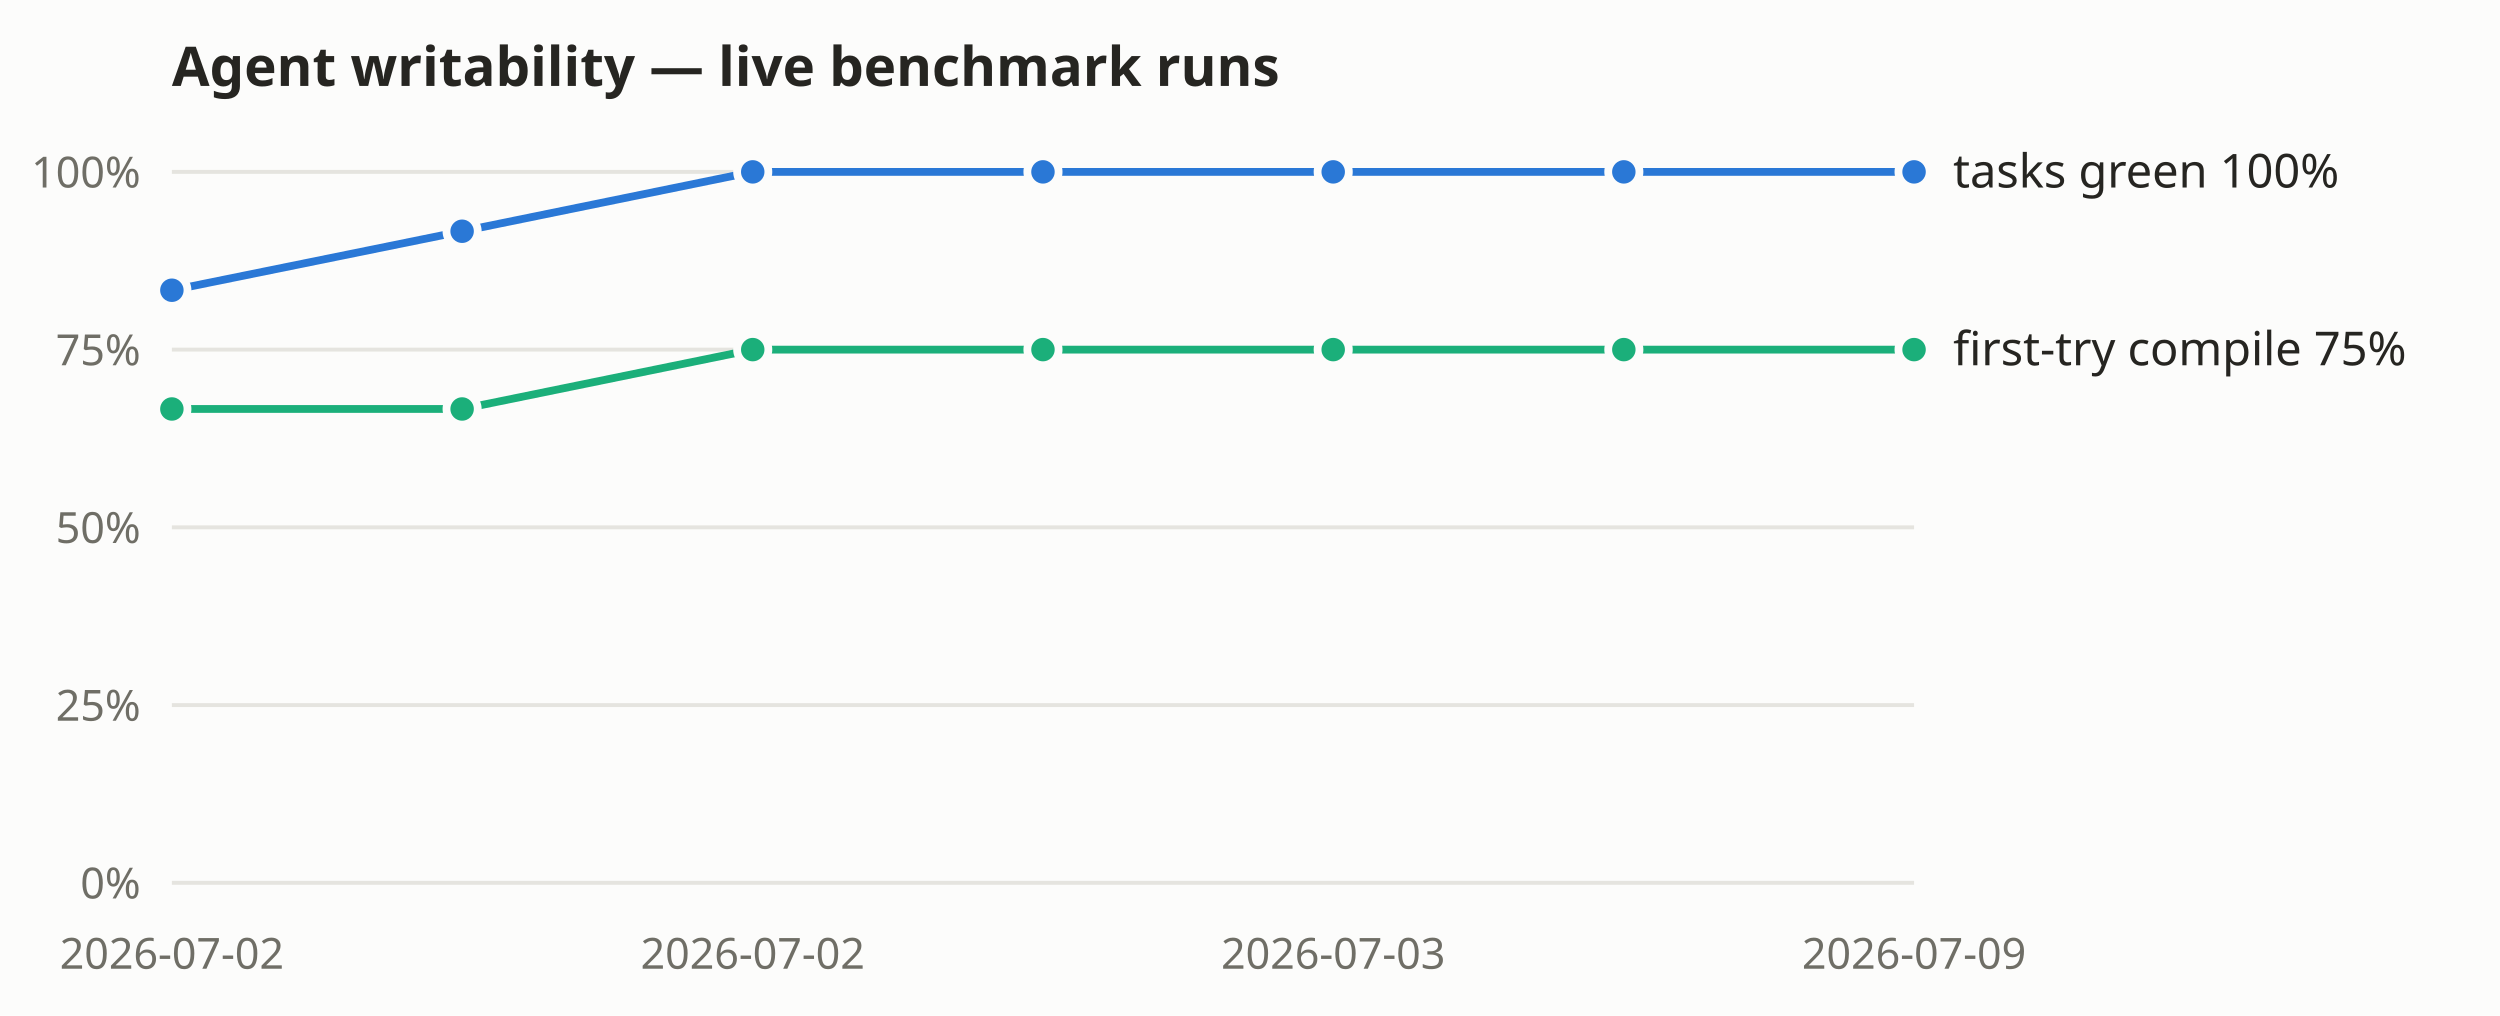
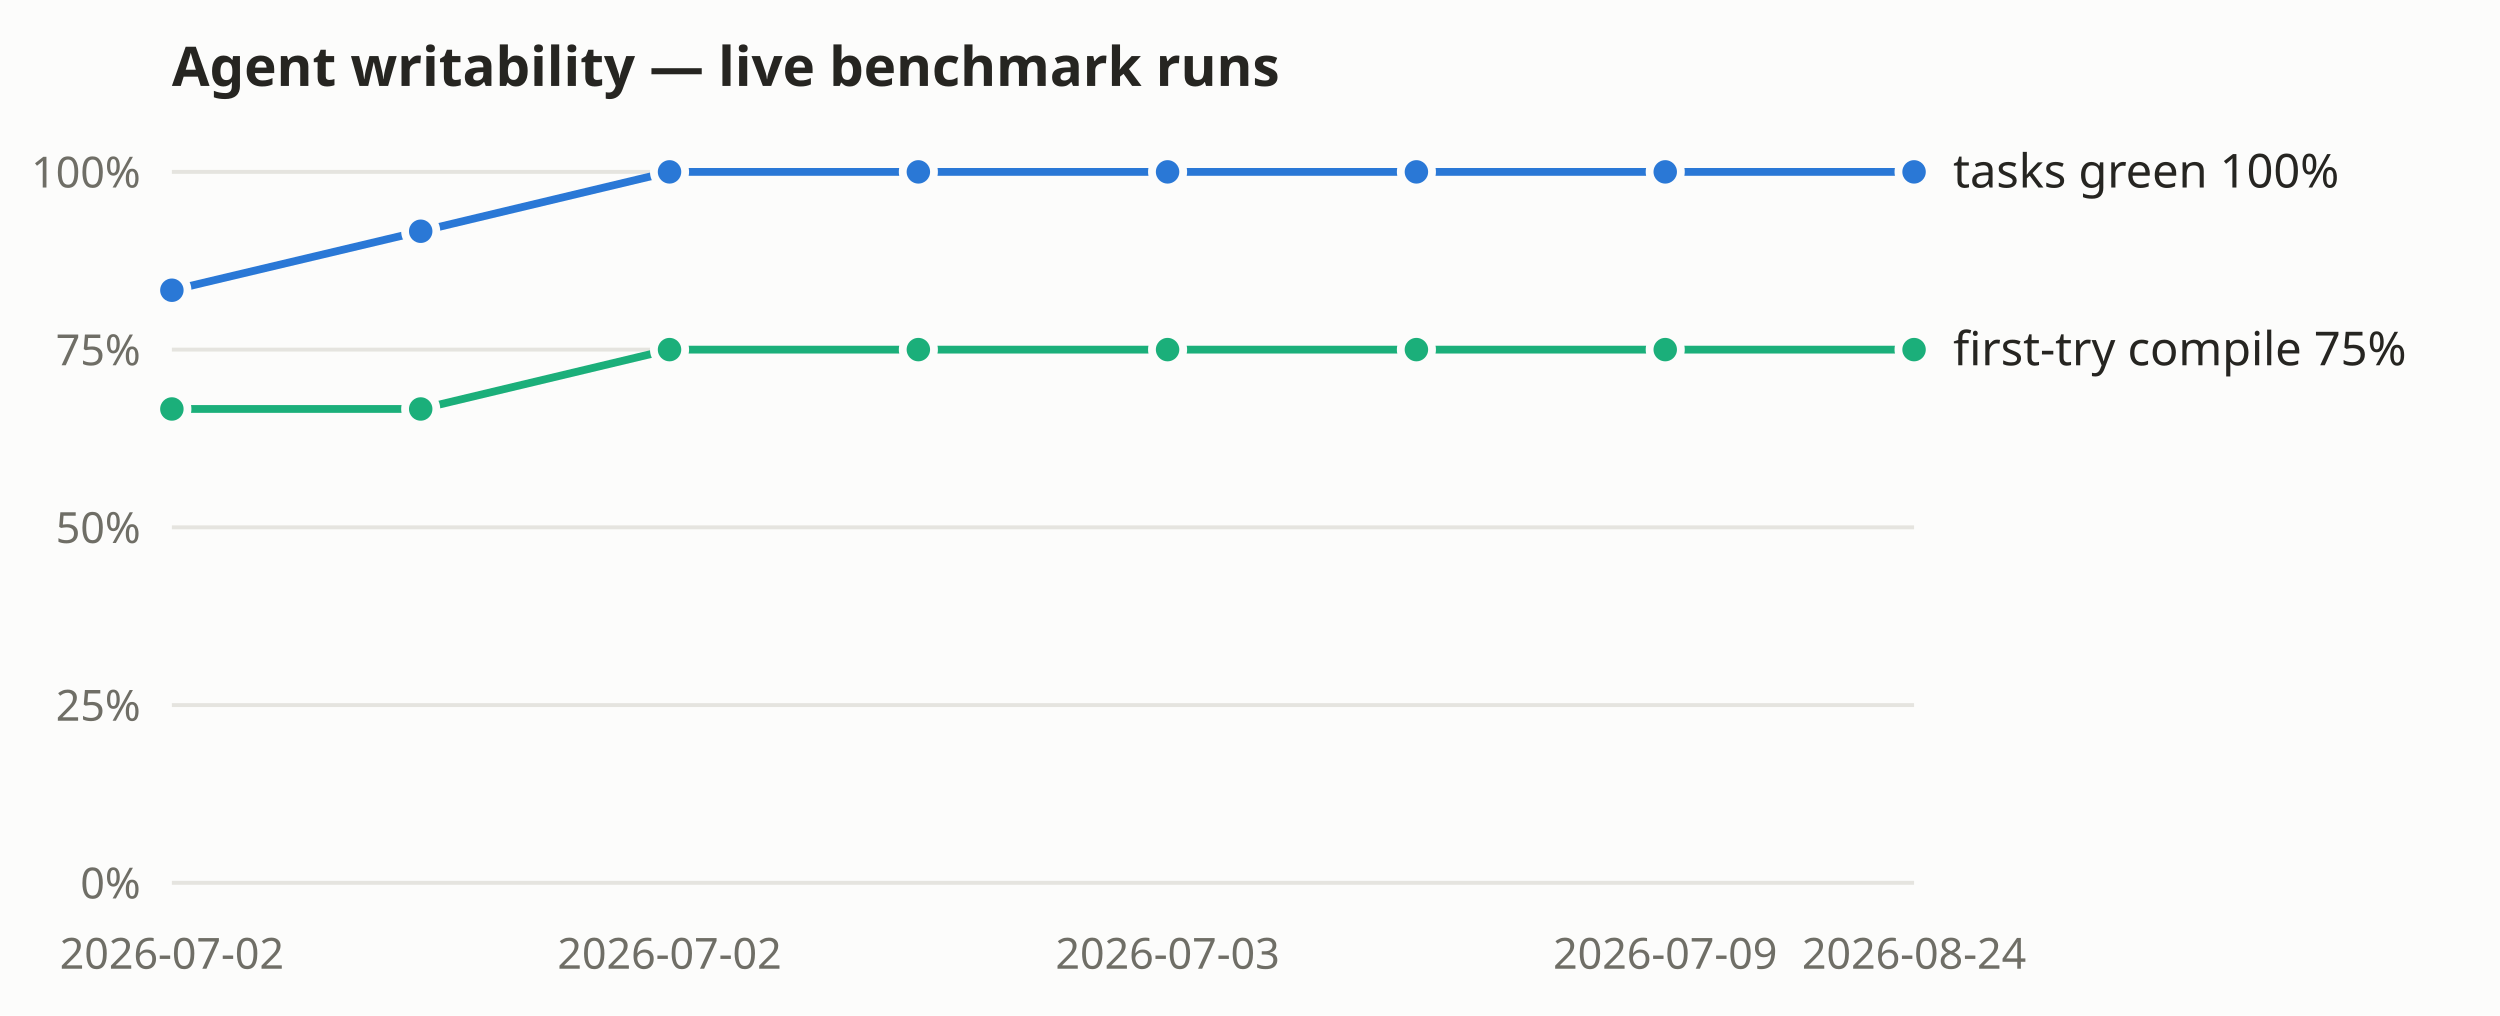
<svg xmlns="http://www.w3.org/2000/svg" width="640" height="260" viewBox="0 0 640 260" role="img" aria-label="Agent-writability benchmark: tasks-green and first-try compile rates over recorded live runs">
  <rect width="640" height="260" fill="#fcfcfb" />
  <text x="44" y="22" font-size="14" font-weight="600" fill="#262521" font-family="system-ui, sans-serif">Agent writability — live benchmark runs</text>
  <g font-family="system-ui, sans-serif">
    <line x1="44" y1="226.0" x2="490" y2="226.0" stroke="#e5e4df" stroke-width="1" />
    <text x="36" y="230.0" text-anchor="end" font-size="11" fill="#6f6e66">0%</text>
    <line x1="44" y1="180.5" x2="490" y2="180.5" stroke="#e5e4df" stroke-width="1" />
    <text x="36" y="184.5" text-anchor="end" font-size="11" fill="#6f6e66">25%</text>
    <line x1="44" y1="135.0" x2="490" y2="135.0" stroke="#e5e4df" stroke-width="1" />
    <text x="36" y="139.0" text-anchor="end" font-size="11" fill="#6f6e66">50%</text>
    <line x1="44" y1="89.5" x2="490" y2="89.5" stroke="#e5e4df" stroke-width="1" />
    <text x="36" y="93.5" text-anchor="end" font-size="11" fill="#6f6e66">75%</text>
    <line x1="44" y1="44.0" x2="490" y2="44.0" stroke="#e5e4df" stroke-width="1" />
    <text x="36" y="48.0" text-anchor="end" font-size="11" fill="#6f6e66">100%</text>
    <text x="44.0" y="248" text-anchor="middle" font-size="11" fill="#6f6e66">2026-07-02</text>
-     <text x="192.7" y="248" text-anchor="middle" font-size="11" fill="#6f6e66">2026-07-02</text>
-     <text x="341.3" y="248" text-anchor="middle" font-size="11" fill="#6f6e66">2026-07-03</text>
-     <text x="490.0" y="248" text-anchor="middle" font-size="11" fill="#6f6e66">2026-07-09</text>
-     <polyline fill="none" stroke="#2a78d6" stroke-width="2" points="44.0,74.3 118.3,59.2 192.7,44.0 267.0,44.0 341.3,44.0 415.7,44.0 490.0,44.0" />
+     <text x="171.4" y="248" text-anchor="middle" font-size="11" fill="#6f6e66">2026-07-02</text>
+     <text x="298.9" y="248" text-anchor="middle" font-size="11" fill="#6f6e66">2026-07-03</text>
+     <text x="426.3" y="248" text-anchor="middle" font-size="11" fill="#6f6e66">2026-07-09</text>
+     <text x="490.0" y="248" text-anchor="middle" font-size="11" fill="#6f6e66">2026-08-24</text>
+     <polyline fill="none" stroke="#2a78d6" stroke-width="2" points="44.0,74.3 107.7,59.2 171.4,44.0 235.1,44.0 298.9,44.0 362.6,44.0 426.3,44.0 490.0,44.0" />
    <circle cx="44.0" cy="74.3" r="4" fill="#2a78d6" stroke="#fcfcfb" stroke-width="2" />
-     <circle cx="118.3" cy="59.2" r="4" fill="#2a78d6" stroke="#fcfcfb" stroke-width="2" />
-     <circle cx="192.7" cy="44.0" r="4" fill="#2a78d6" stroke="#fcfcfb" stroke-width="2" />
-     <circle cx="267.0" cy="44.0" r="4" fill="#2a78d6" stroke="#fcfcfb" stroke-width="2" />
-     <circle cx="341.3" cy="44.0" r="4" fill="#2a78d6" stroke="#fcfcfb" stroke-width="2" />
-     <circle cx="415.7" cy="44.0" r="4" fill="#2a78d6" stroke="#fcfcfb" stroke-width="2" />
+     <circle cx="107.7" cy="59.2" r="4" fill="#2a78d6" stroke="#fcfcfb" stroke-width="2" />
+     <circle cx="171.4" cy="44.0" r="4" fill="#2a78d6" stroke="#fcfcfb" stroke-width="2" />
+     <circle cx="235.1" cy="44.0" r="4" fill="#2a78d6" stroke="#fcfcfb" stroke-width="2" />
+     <circle cx="298.9" cy="44.0" r="4" fill="#2a78d6" stroke="#fcfcfb" stroke-width="2" />
+     <circle cx="362.6" cy="44.0" r="4" fill="#2a78d6" stroke="#fcfcfb" stroke-width="2" />
+     <circle cx="426.3" cy="44.0" r="4" fill="#2a78d6" stroke="#fcfcfb" stroke-width="2" />
    <circle cx="490.0" cy="44.0" r="4" fill="#2a78d6" stroke="#fcfcfb" stroke-width="2" />
    <text x="500.0" y="48.0" font-size="12" fill="#262521">tasks green 100%</text>
-     <polyline fill="none" stroke="#1baf7a" stroke-width="2" points="44.0,104.7 118.3,104.7 192.7,89.5 267.0,89.5 341.3,89.5 415.7,89.5 490.0,89.5" />
+     <polyline fill="none" stroke="#1baf7a" stroke-width="2" points="44.0,104.7 107.7,104.7 171.4,89.5 235.1,89.5 298.9,89.5 362.6,89.5 426.3,89.5 490.0,89.5" />
    <circle cx="44.0" cy="104.7" r="4" fill="#1baf7a" stroke="#fcfcfb" stroke-width="2" />
-     <circle cx="118.3" cy="104.7" r="4" fill="#1baf7a" stroke="#fcfcfb" stroke-width="2" />
-     <circle cx="192.7" cy="89.5" r="4" fill="#1baf7a" stroke="#fcfcfb" stroke-width="2" />
-     <circle cx="267.0" cy="89.5" r="4" fill="#1baf7a" stroke="#fcfcfb" stroke-width="2" />
-     <circle cx="341.3" cy="89.5" r="4" fill="#1baf7a" stroke="#fcfcfb" stroke-width="2" />
-     <circle cx="415.7" cy="89.5" r="4" fill="#1baf7a" stroke="#fcfcfb" stroke-width="2" />
+     <circle cx="107.7" cy="104.7" r="4" fill="#1baf7a" stroke="#fcfcfb" stroke-width="2" />
+     <circle cx="171.4" cy="89.5" r="4" fill="#1baf7a" stroke="#fcfcfb" stroke-width="2" />
+     <circle cx="235.1" cy="89.5" r="4" fill="#1baf7a" stroke="#fcfcfb" stroke-width="2" />
+     <circle cx="298.9" cy="89.5" r="4" fill="#1baf7a" stroke="#fcfcfb" stroke-width="2" />
+     <circle cx="362.6" cy="89.5" r="4" fill="#1baf7a" stroke="#fcfcfb" stroke-width="2" />
+     <circle cx="426.3" cy="89.5" r="4" fill="#1baf7a" stroke="#fcfcfb" stroke-width="2" />
    <circle cx="490.0" cy="89.5" r="4" fill="#1baf7a" stroke="#fcfcfb" stroke-width="2" />
    <text x="500.0" y="93.5" font-size="12" fill="#262521">first-try compile 75%</text>
  </g>
</svg>
